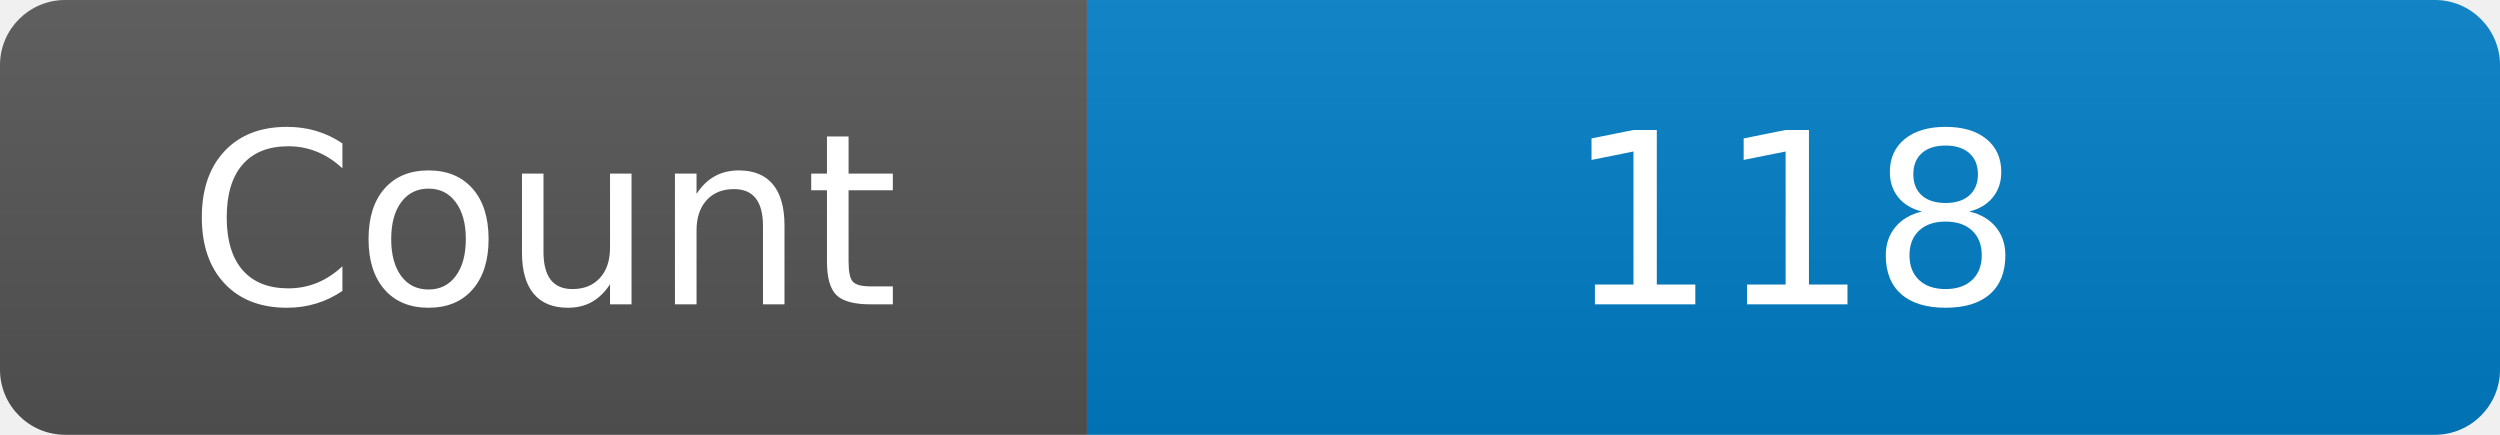
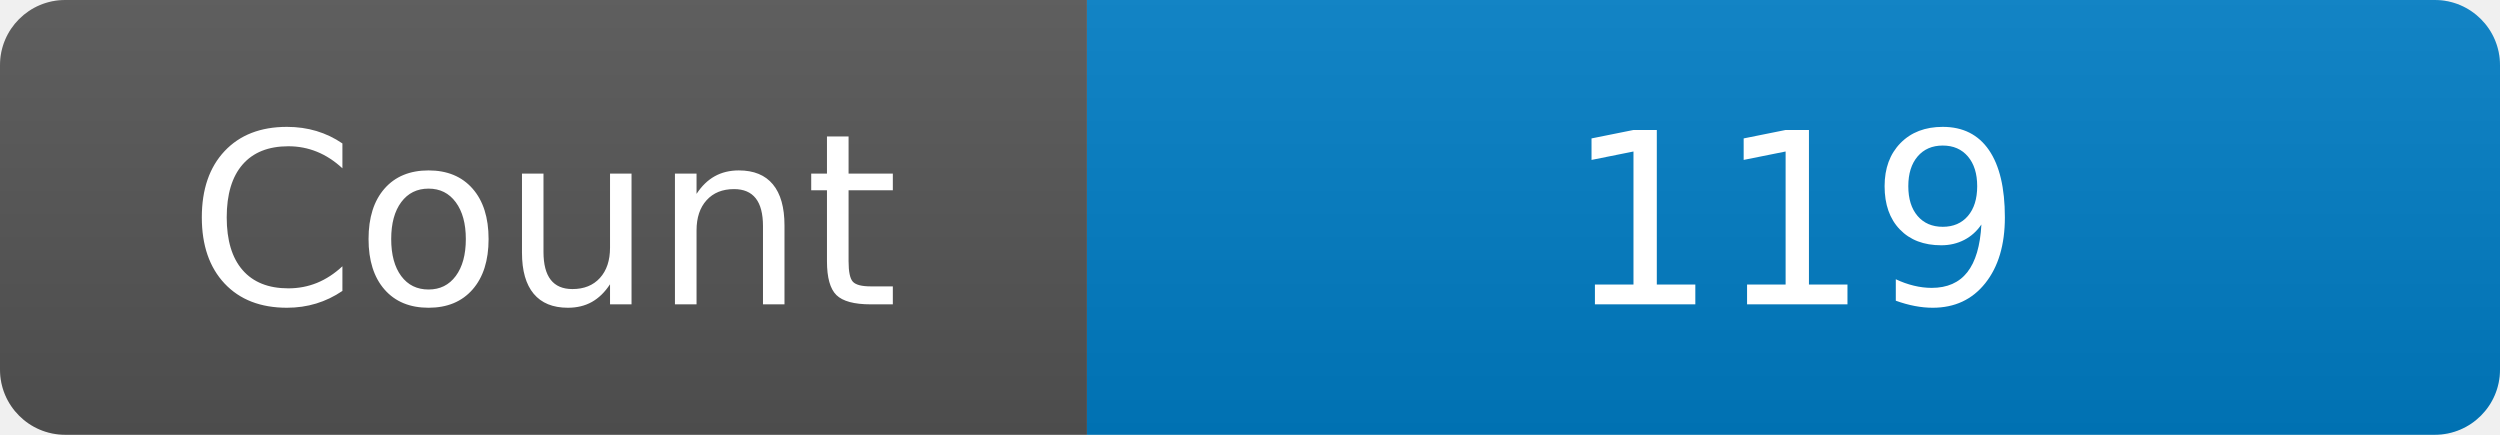
<svg xmlns="http://www.w3.org/2000/svg" width="115" height="20" role="img" aria-label="Maintained?: yes">
  <linearGradient id="s" x2="0" y2="100%">
    <stop offset="0" stop-color="#bbb" stop-opacity=".1" />
    <stop offset="1" stop-opacity=".1" />
  </linearGradient>
  <clipPath id="r">
    <rect width="115" height="20" rx="3" fill="#fff" />
  </clipPath>
  <g clip-path="url(#r)">
    <rect width="50" height="20" fill="#555" />
    <rect x="50" width="160" height="20" fill="#007ec6" />
    <rect width="115" height="20" fill="url(#s)" />
  </g>
  <g fill="#fff" text-anchor="middle" font-family="Verdana,Geneva,DejaVu Sans,sans-serif" font-size="110">
    <text x="250" y="140" transform="scale(.1)" fill="#fff">Count</text>
-     <text x="825" y="140" transform="scale(.1)" fill="#fff">118</text>
+     <text x="825" y="140" transform="scale(.1)" fill="#fff">119</text>
  </g>
</svg>
